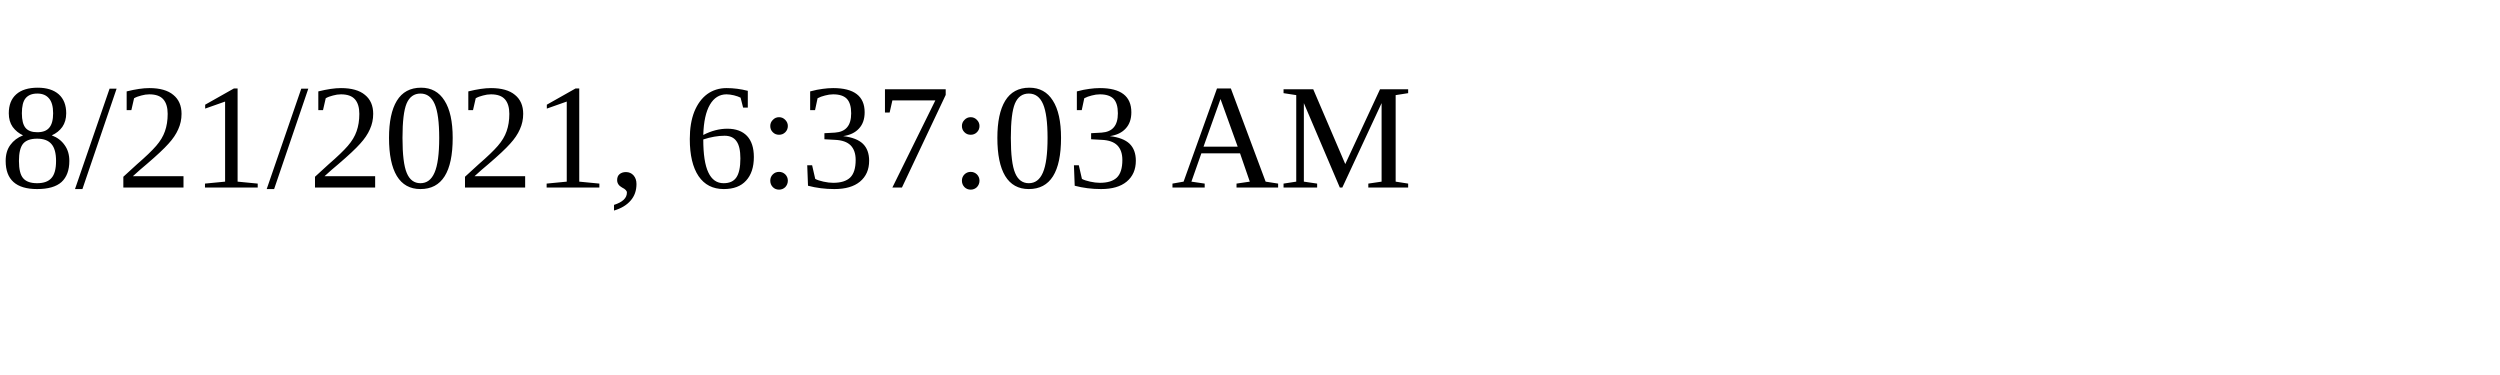
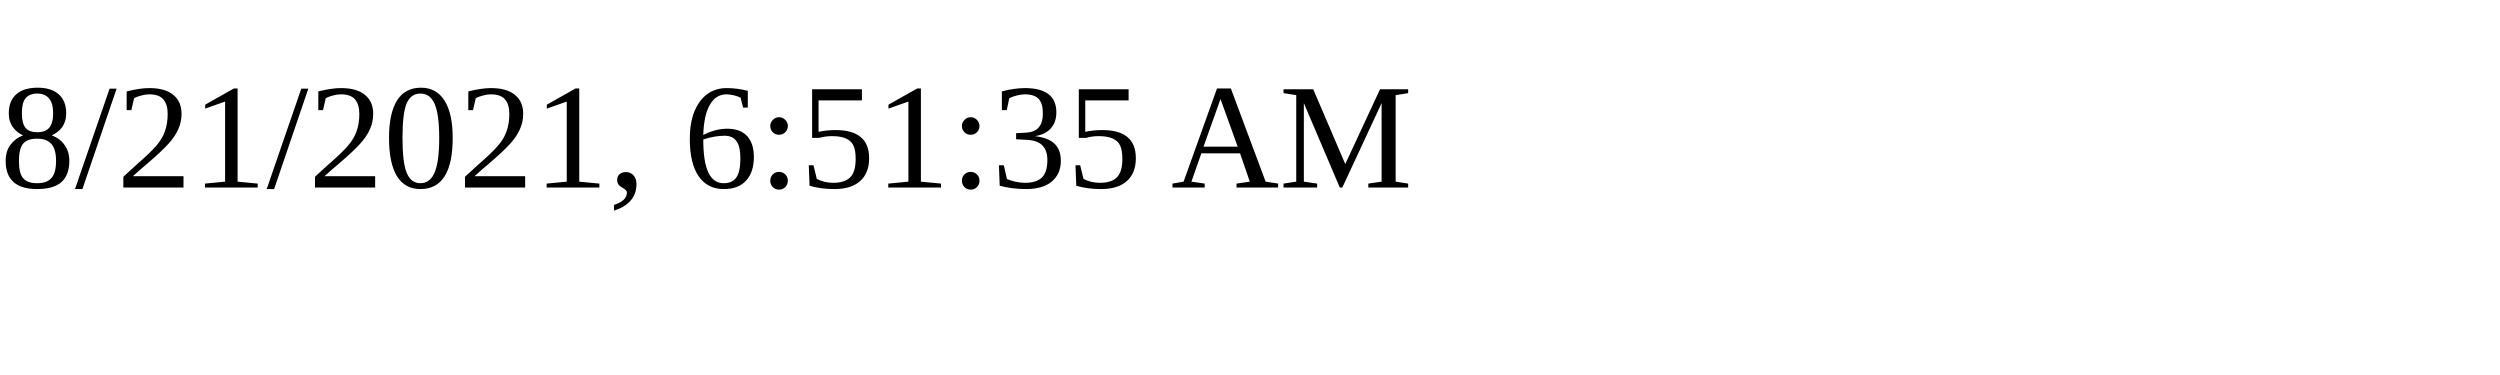
<svg xmlns="http://www.w3.org/2000/svg" height="30" width="200">
-   <text x="0" y="15">8/21/2021, 6:37:03 AM</text>
+   <text x="0" y="15">8/21/2021, 6:51:35 AM</text>
</svg>
